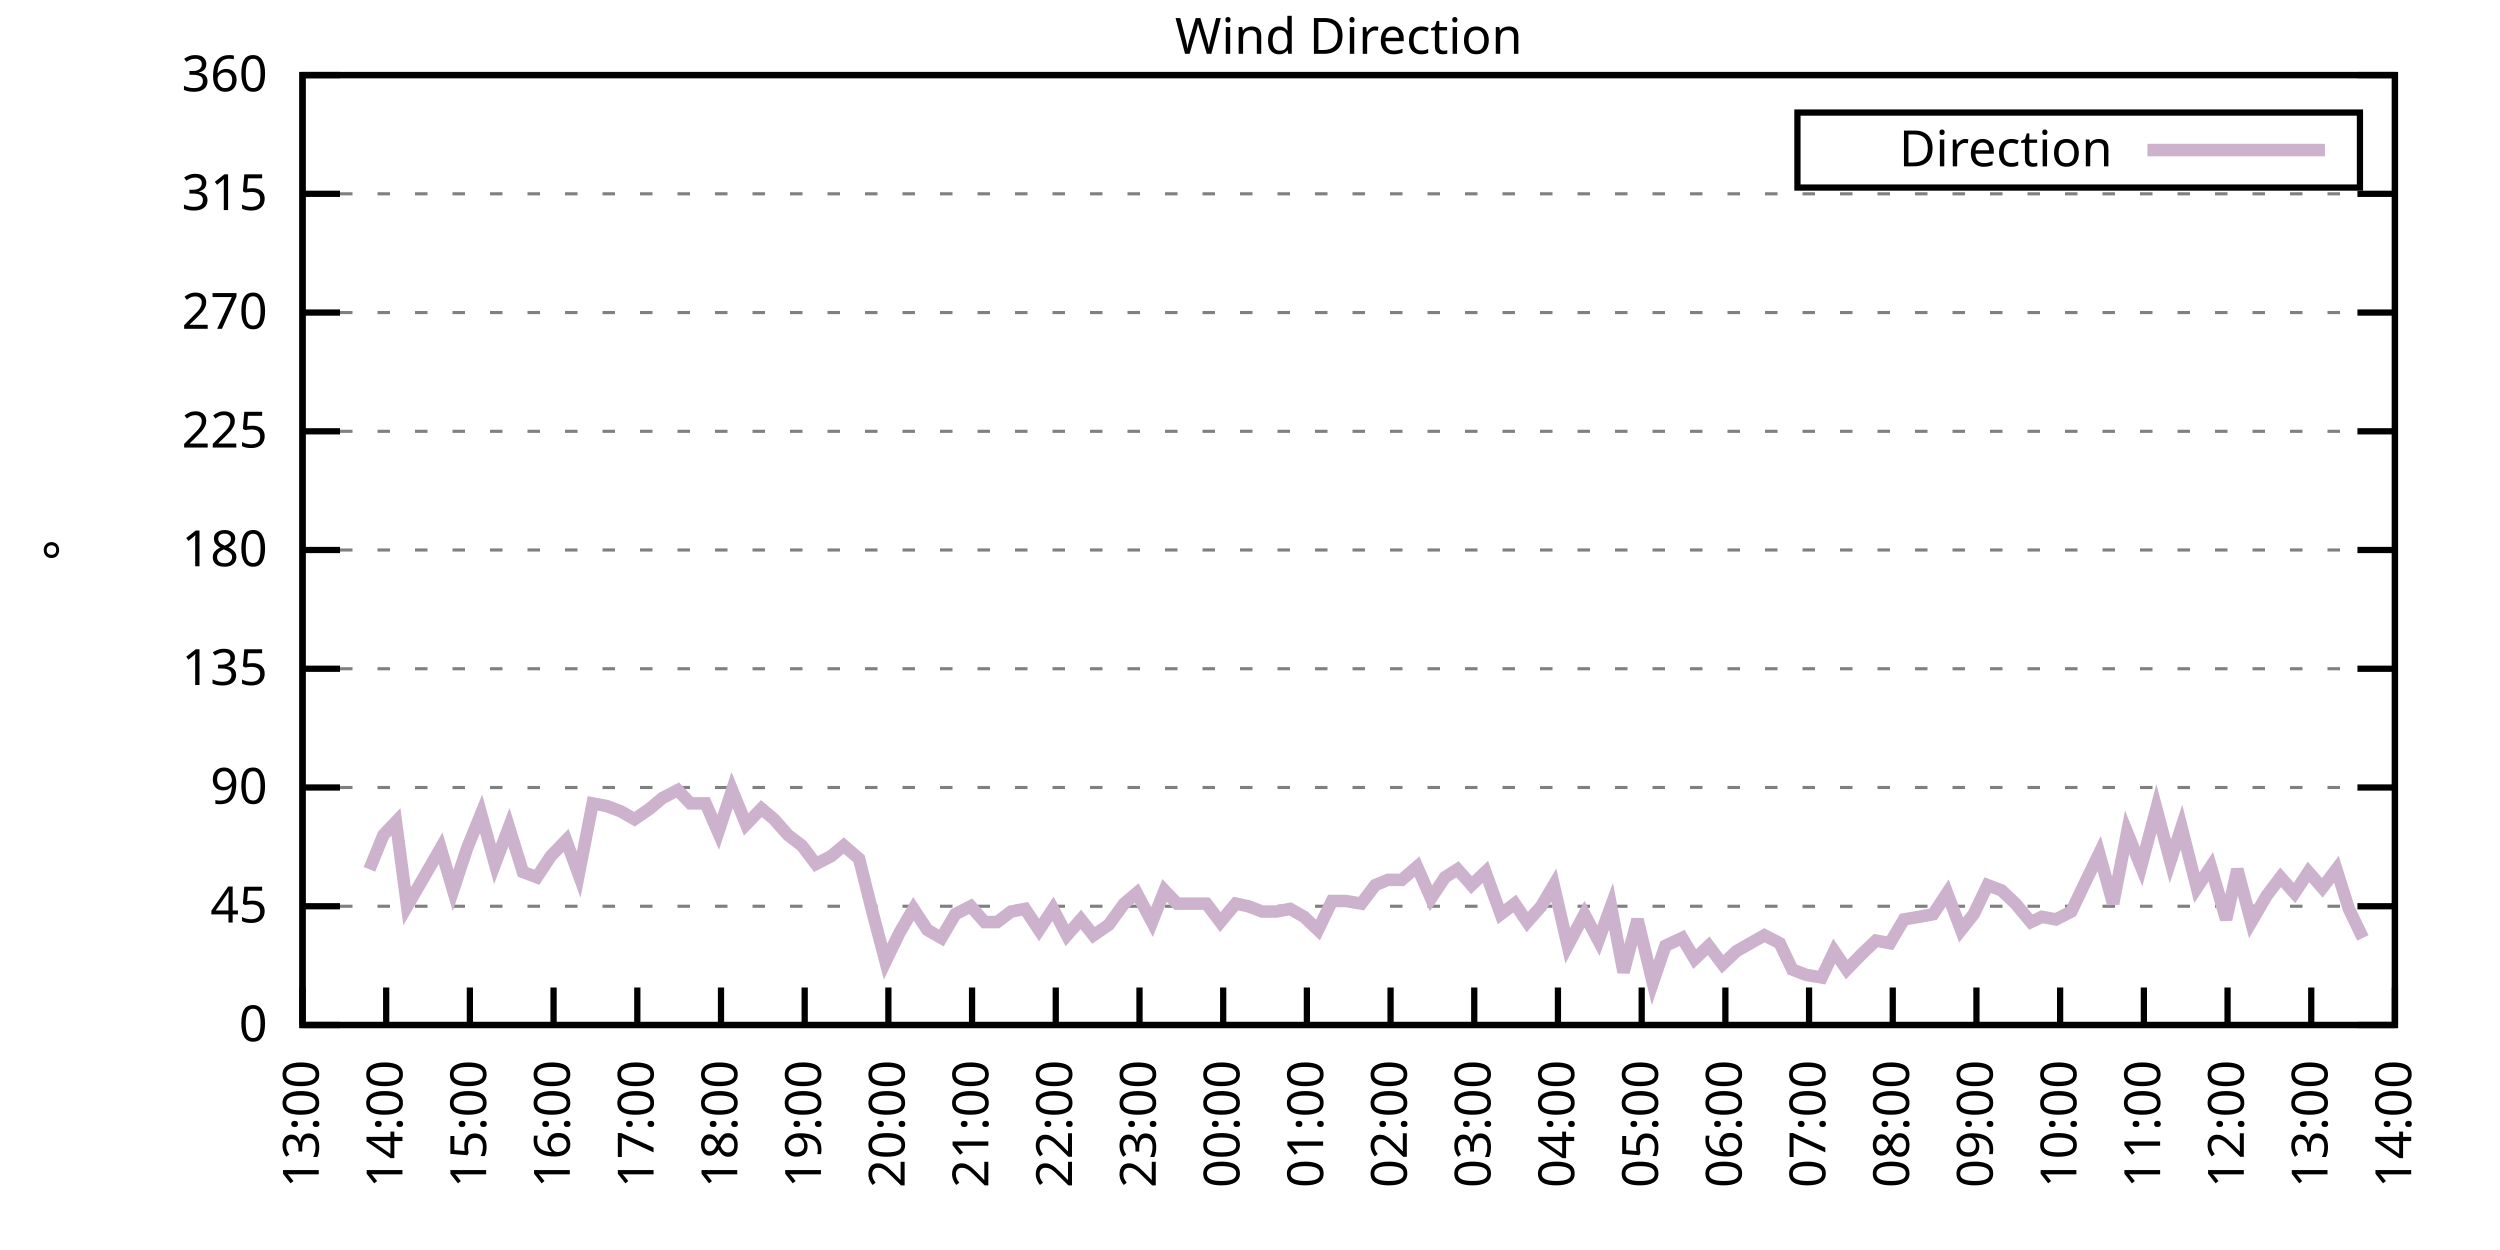
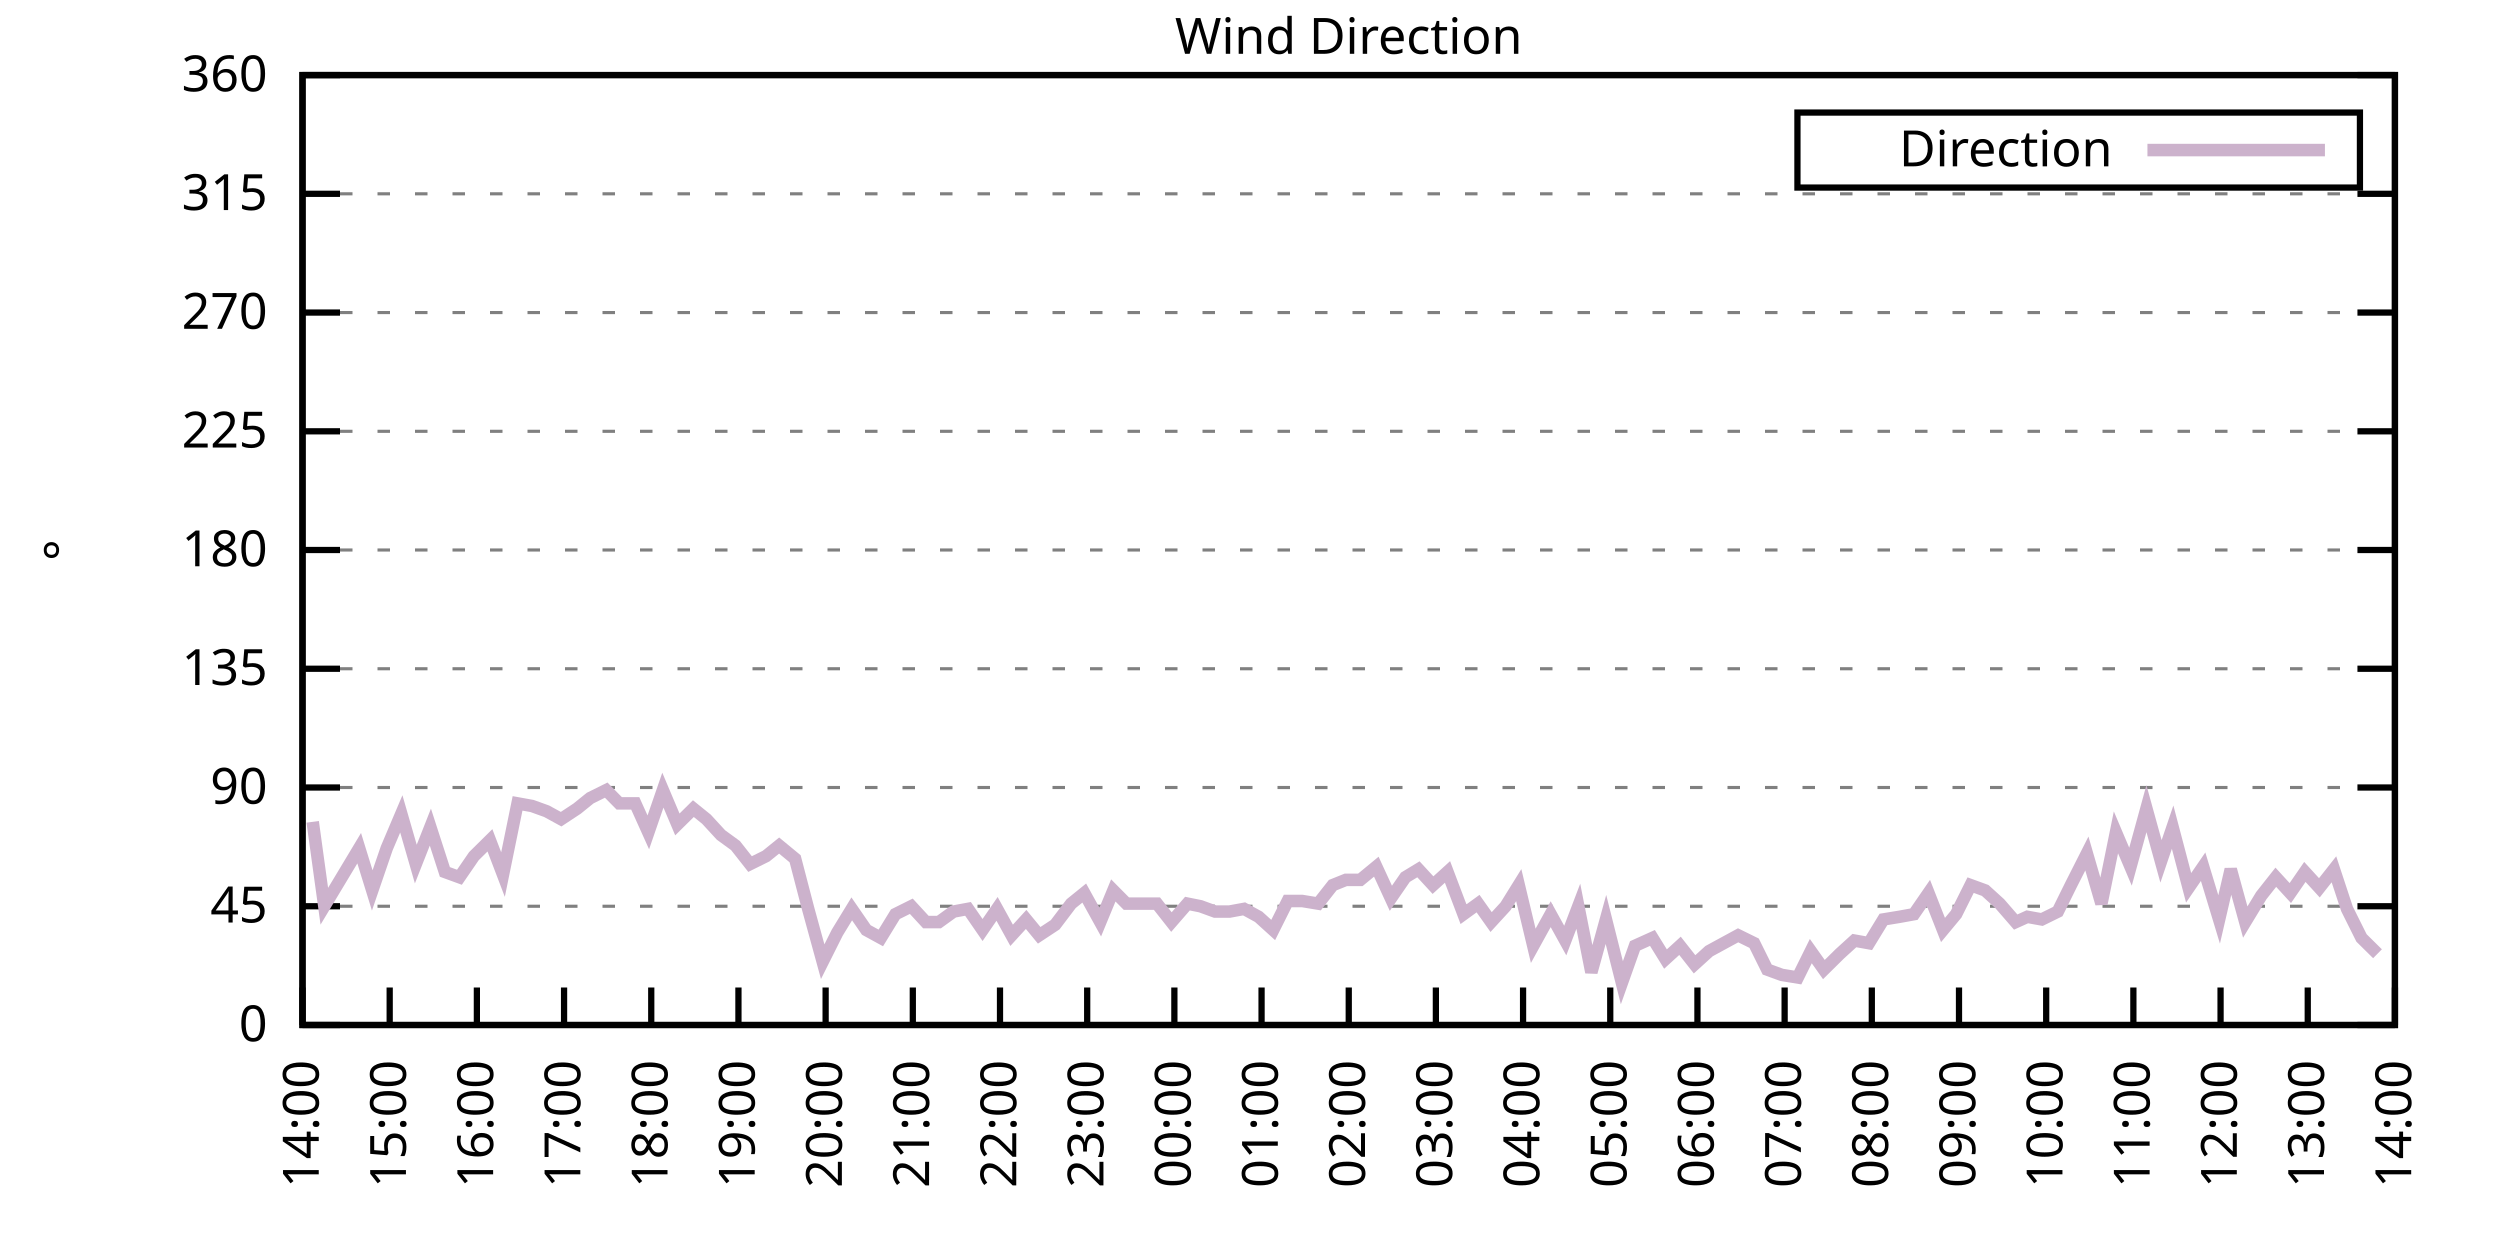
<svg xmlns="http://www.w3.org/2000/svg" xmlns:xlink="http://www.w3.org/1999/xlink" width="400" height="200" viewBox="0 0 400 200">
  <g id="gnuplot_canvas">
    <rect x="0" y="0" width="400" height="200" fill="none" />
    <defs>
      <circle id="gpDot" r="0.5" stroke-width="0.5" stroke="currentColor" />
      <path id="gpPt0" stroke-width="0.333" stroke="currentColor" d="M-1,0 h2 M0,-1 v2" />
      <path id="gpPt1" stroke-width="0.333" stroke="currentColor" d="M-1,-1 L1,1 M1,-1 L-1,1" />
      <path id="gpPt2" stroke-width="0.333" stroke="currentColor" d="M-1,0 L1,0 M0,-1 L0,1 M-1,-1 L1,1 M-1,1 L1,-1" />
      <rect id="gpPt3" stroke-width="0.333" stroke="currentColor" x="-1" y="-1" width="2" height="2" />
      <rect id="gpPt4" stroke-width="0.333" stroke="currentColor" fill="currentColor" x="-1" y="-1" width="2" height="2" />
      <circle id="gpPt5" stroke-width="0.333" stroke="currentColor" cx="0" cy="0" r="1" />
      <use xlink:href="#gpPt5" id="gpPt6" fill="currentColor" stroke="none" />
      <path id="gpPt7" stroke-width="0.333" stroke="currentColor" d="M0,-1.33 L-1.33,0.67 L1.33,0.67 z" />
      <use xlink:href="#gpPt7" id="gpPt8" fill="currentColor" stroke="none" />
      <use xlink:href="#gpPt7" id="gpPt9" stroke="currentColor" transform="rotate(180)" />
      <use xlink:href="#gpPt9" id="gpPt10" fill="currentColor" stroke="none" />
      <use xlink:href="#gpPt3" id="gpPt11" stroke="currentColor" transform="rotate(45)" />
      <use xlink:href="#gpPt11" id="gpPt12" fill="currentColor" stroke="none" />
      <path id="gpPt13" stroke-width="0.333" stroke="currentColor" d="M0,1.330 L1.265,0.411 L0.782,-1.067 L-0.782,-1.076 L-1.265,0.411 z" />
      <use xlink:href="#gpPt13" id="gpPt14" fill="currentColor" stroke="none" />
      <filter id="textbox" filterUnits="objectBoundingBox" x="0" y="0" height="1" width="1">
        <feFlood flood-color="white" flood-opacity="1" result="bgnd" />
        <feComposite in="SourceGraphic" in2="bgnd" operator="atop" />
      </filter>
      <filter id="greybox" filterUnits="objectBoundingBox" x="0" y="0" height="1" width="1">
        <feFlood flood-color="lightgrey" flood-opacity="1" result="grey" />
        <feComposite in="SourceGraphic" in2="grey" operator="atop" />
      </filter>
    </defs>
    <g fill="none" color="white" stroke="currentColor" stroke-width="1.00" stroke-linecap="butt" stroke-linejoin="miter">
</g>
    <g fill="none" color="black" stroke="currentColor" stroke-width="1.00" stroke-linecap="butt" stroke-linejoin="miter">
      <g stroke="none" shape-rendering="crispEdges">
        <polygon fill="rgb(255, 255, 255)" points="48.40,164.00 383.18,164.00 383.18,12.02 48.40,12.02 " />
      </g>
    </g>
    <g fill="none" color="black" stroke="currentColor" stroke-width="1.00" stroke-linecap="butt" stroke-linejoin="miter">
</g>
    <g fill="none" color="black" stroke="black" stroke-width="0.50" stroke-linecap="butt" stroke-linejoin="miter">
</g>
    <g fill="none" color="gray" stroke="currentColor" stroke-width="0.50" stroke-linecap="butt" stroke-linejoin="miter">
      <path stroke="gray" stroke-dasharray="2,4" class="gridline" d="M48.40,164.00 L383.19,164.00  " />
    </g>
    <g fill="none" color="gray" stroke="gray" stroke-width="1.00" stroke-linecap="butt" stroke-linejoin="miter">
</g>
    <g fill="none" color="black" stroke="currentColor" stroke-width="1.00" stroke-linecap="butt" stroke-linejoin="miter">
      <path stroke="black" d="M48.40,164.00 L54.40,164.00 M383.19,164.00 L377.19,164.00  " />
      <g transform="translate(42.80,166.60)" stroke="none" fill="black" font-family="Sans" font-size="8.00" text-anchor="end">
        <text>
          <tspan font-family="Sans"> 0</tspan>
        </text>
      </g>
    </g>
    <g fill="none" color="black" stroke="currentColor" stroke-width="1.00" stroke-linecap="butt" stroke-linejoin="miter">
</g>
    <g fill="none" color="black" stroke="black" stroke-width="0.50" stroke-linecap="butt" stroke-linejoin="miter">
</g>
    <g fill="none" color="gray" stroke="currentColor" stroke-width="0.50" stroke-linecap="butt" stroke-linejoin="miter">
      <path stroke="gray" stroke-dasharray="2,4" class="gridline" d="M48.40,145.00 L383.19,145.00  " />
    </g>
    <g fill="none" color="gray" stroke="gray" stroke-width="1.00" stroke-linecap="butt" stroke-linejoin="miter">
</g>
    <g fill="none" color="black" stroke="currentColor" stroke-width="1.00" stroke-linecap="butt" stroke-linejoin="miter">
      <path stroke="black" d="M48.40,145.00 L54.40,145.00 M383.19,145.00 L377.19,145.00  " />
      <g transform="translate(42.80,147.60)" stroke="none" fill="black" font-family="Sans" font-size="8.00" text-anchor="end">
        <text>
          <tspan font-family="Sans"> 45</tspan>
        </text>
      </g>
    </g>
    <g fill="none" color="black" stroke="currentColor" stroke-width="1.00" stroke-linecap="butt" stroke-linejoin="miter">
</g>
    <g fill="none" color="black" stroke="black" stroke-width="0.50" stroke-linecap="butt" stroke-linejoin="miter">
</g>
    <g fill="none" color="gray" stroke="currentColor" stroke-width="0.50" stroke-linecap="butt" stroke-linejoin="miter">
      <path stroke="gray" stroke-dasharray="2,4" class="gridline" d="M48.40,126.00 L383.19,126.00  " />
    </g>
    <g fill="none" color="gray" stroke="gray" stroke-width="1.00" stroke-linecap="butt" stroke-linejoin="miter">
</g>
    <g fill="none" color="black" stroke="currentColor" stroke-width="1.00" stroke-linecap="butt" stroke-linejoin="miter">
      <path stroke="black" d="M48.40,126.00 L54.40,126.00 M383.19,126.00 L377.19,126.00  " />
      <g transform="translate(42.80,128.60)" stroke="none" fill="black" font-family="Sans" font-size="8.00" text-anchor="end">
        <text>
          <tspan font-family="Sans"> 90</tspan>
        </text>
      </g>
    </g>
    <g fill="none" color="black" stroke="currentColor" stroke-width="1.00" stroke-linecap="butt" stroke-linejoin="miter">
</g>
    <g fill="none" color="black" stroke="black" stroke-width="0.50" stroke-linecap="butt" stroke-linejoin="miter">
</g>
    <g fill="none" color="gray" stroke="currentColor" stroke-width="0.50" stroke-linecap="butt" stroke-linejoin="miter">
      <path stroke="gray" stroke-dasharray="2,4" class="gridline" d="M48.40,107.00 L383.19,107.00  " />
    </g>
    <g fill="none" color="gray" stroke="gray" stroke-width="1.00" stroke-linecap="butt" stroke-linejoin="miter">
</g>
    <g fill="none" color="black" stroke="currentColor" stroke-width="1.00" stroke-linecap="butt" stroke-linejoin="miter">
      <path stroke="black" d="M48.40,107.00 L54.40,107.00 M383.19,107.00 L377.19,107.00  " />
      <g transform="translate(42.80,109.60)" stroke="none" fill="black" font-family="Sans" font-size="8.00" text-anchor="end">
        <text>
          <tspan font-family="Sans"> 135</tspan>
        </text>
      </g>
    </g>
    <g fill="none" color="black" stroke="currentColor" stroke-width="1.00" stroke-linecap="butt" stroke-linejoin="miter">
</g>
    <g fill="none" color="black" stroke="black" stroke-width="0.50" stroke-linecap="butt" stroke-linejoin="miter">
</g>
    <g fill="none" color="gray" stroke="currentColor" stroke-width="0.50" stroke-linecap="butt" stroke-linejoin="miter">
      <path stroke="gray" stroke-dasharray="2,4" class="gridline" d="M48.40,88.00 L383.19,88.00  " />
    </g>
    <g fill="none" color="gray" stroke="gray" stroke-width="1.00" stroke-linecap="butt" stroke-linejoin="miter">
</g>
    <g fill="none" color="black" stroke="currentColor" stroke-width="1.00" stroke-linecap="butt" stroke-linejoin="miter">
      <path stroke="black" d="M48.40,88.00 L54.40,88.00 M383.19,88.00 L377.19,88.00  " />
      <g transform="translate(42.80,90.60)" stroke="none" fill="black" font-family="Sans" font-size="8.00" text-anchor="end">
        <text>
          <tspan font-family="Sans"> 180</tspan>
        </text>
      </g>
    </g>
    <g fill="none" color="black" stroke="currentColor" stroke-width="1.00" stroke-linecap="butt" stroke-linejoin="miter">
</g>
    <g fill="none" color="black" stroke="black" stroke-width="0.50" stroke-linecap="butt" stroke-linejoin="miter">
</g>
    <g fill="none" color="gray" stroke="currentColor" stroke-width="0.50" stroke-linecap="butt" stroke-linejoin="miter">
      <path stroke="gray" stroke-dasharray="2,4" class="gridline" d="M48.40,69.01 L383.19,69.01  " />
    </g>
    <g fill="none" color="gray" stroke="gray" stroke-width="1.00" stroke-linecap="butt" stroke-linejoin="miter">
</g>
    <g fill="none" color="black" stroke="currentColor" stroke-width="1.00" stroke-linecap="butt" stroke-linejoin="miter">
      <path stroke="black" d="M48.40,69.01 L54.40,69.01 M383.19,69.01 L377.19,69.01  " />
      <g transform="translate(42.80,71.61)" stroke="none" fill="black" font-family="Sans" font-size="8.00" text-anchor="end">
        <text>
          <tspan font-family="Sans"> 225</tspan>
        </text>
      </g>
    </g>
    <g fill="none" color="black" stroke="currentColor" stroke-width="1.00" stroke-linecap="butt" stroke-linejoin="miter">
</g>
    <g fill="none" color="black" stroke="black" stroke-width="0.50" stroke-linecap="butt" stroke-linejoin="miter">
</g>
    <g fill="none" color="gray" stroke="currentColor" stroke-width="0.50" stroke-linecap="butt" stroke-linejoin="miter">
      <path stroke="gray" stroke-dasharray="2,4" class="gridline" d="M48.40,50.01 L383.19,50.01  " />
    </g>
    <g fill="none" color="gray" stroke="gray" stroke-width="1.00" stroke-linecap="butt" stroke-linejoin="miter">
</g>
    <g fill="none" color="black" stroke="currentColor" stroke-width="1.00" stroke-linecap="butt" stroke-linejoin="miter">
      <path stroke="black" d="M48.40,50.01 L54.40,50.01 M383.19,50.01 L377.19,50.01  " />
      <g transform="translate(42.80,52.61)" stroke="none" fill="black" font-family="Sans" font-size="8.00" text-anchor="end">
        <text>
          <tspan font-family="Sans"> 270</tspan>
        </text>
      </g>
    </g>
    <g fill="none" color="black" stroke="currentColor" stroke-width="1.00" stroke-linecap="butt" stroke-linejoin="miter">
</g>
    <g fill="none" color="black" stroke="black" stroke-width="0.50" stroke-linecap="butt" stroke-linejoin="miter">
</g>
    <g fill="none" color="gray" stroke="currentColor" stroke-width="0.50" stroke-linecap="butt" stroke-linejoin="miter">
      <path stroke="gray" stroke-dasharray="2,4" class="gridline" d="M48.40,31.01 L383.19,31.01  " />
    </g>
    <g fill="none" color="gray" stroke="gray" stroke-width="1.00" stroke-linecap="butt" stroke-linejoin="miter">
</g>
    <g fill="none" color="black" stroke="currentColor" stroke-width="1.00" stroke-linecap="butt" stroke-linejoin="miter">
      <path stroke="black" d="M48.40,31.01 L54.40,31.01 M383.19,31.01 L377.19,31.01  " />
      <g transform="translate(42.80,33.61)" stroke="none" fill="black" font-family="Sans" font-size="8.00" text-anchor="end">
        <text>
          <tspan font-family="Sans"> 315</tspan>
        </text>
      </g>
    </g>
    <g fill="none" color="black" stroke="currentColor" stroke-width="1.00" stroke-linecap="butt" stroke-linejoin="miter">
</g>
    <g fill="none" color="black" stroke="black" stroke-width="0.50" stroke-linecap="butt" stroke-linejoin="miter">
</g>
    <g fill="none" color="gray" stroke="currentColor" stroke-width="0.50" stroke-linecap="butt" stroke-linejoin="miter">
      <path stroke="gray" stroke-dasharray="2,4" class="gridline" d="M48.40,12.01 L383.19,12.01  " />
    </g>
    <g fill="none" color="gray" stroke="gray" stroke-width="1.00" stroke-linecap="butt" stroke-linejoin="miter">
</g>
    <g fill="none" color="black" stroke="currentColor" stroke-width="1.00" stroke-linecap="butt" stroke-linejoin="miter">
      <path stroke="black" d="M48.40,12.01 L54.40,12.01 M383.19,12.01 L377.19,12.01  " />
      <g transform="translate(42.80,14.61)" stroke="none" fill="black" font-family="Sans" font-size="8.00" text-anchor="end">
        <text>
          <tspan font-family="Sans"> 360</tspan>
        </text>
      </g>
    </g>
    <g fill="none" color="black" stroke="currentColor" stroke-width="1.00" stroke-linecap="butt" stroke-linejoin="miter">
      <path stroke="black" d="M48.40,164.00 L48.40,158.00  " />
      <g transform="translate(51.00,169.60) rotate(270.00)" stroke="none" fill="black" font-family="Sans" font-size="8.00" text-anchor="end">
        <text>
-           <tspan font-family="Sans">13:00</tspan>
-         </text>
-       </g>
-     </g>
-     <g fill="none" color="black" stroke="currentColor" stroke-width="1.00" stroke-linecap="butt" stroke-linejoin="miter">
-       <path stroke="black" d="M61.79,164.00 L61.79,158.00  " />
-       <g transform="translate(64.39,169.60) rotate(270.00)" stroke="none" fill="black" font-family="Sans" font-size="8.00" text-anchor="end">
-         <text>
          <tspan font-family="Sans">14:00</tspan>
        </text>
      </g>
    </g>
    <g fill="none" color="black" stroke="currentColor" stroke-width="1.00" stroke-linecap="butt" stroke-linejoin="miter">
-       <path stroke="black" d="M75.18,164.00 L75.18,158.00  " />
-       <g transform="translate(77.78,169.60) rotate(270.00)" stroke="none" fill="black" font-family="Sans" font-size="8.00" text-anchor="end">
+       <path stroke="black" d="M62.35,164.00 L62.35,158.00  " />
+       <g transform="translate(64.95,169.60) rotate(270.00)" stroke="none" fill="black" font-family="Sans" font-size="8.00" text-anchor="end">
        <text>
          <tspan font-family="Sans">15:00</tspan>
        </text>
      </g>
    </g>
    <g fill="none" color="black" stroke="currentColor" stroke-width="1.00" stroke-linecap="butt" stroke-linejoin="miter">
-       <path stroke="black" d="M88.57,164.00 L88.57,158.00  " />
-       <g transform="translate(91.17,169.60) rotate(270.00)" stroke="none" fill="black" font-family="Sans" font-size="8.00" text-anchor="end">
+       <path stroke="black" d="M76.30,164.00 L76.30,158.00  " />
+       <g transform="translate(78.90,169.60) rotate(270.00)" stroke="none" fill="black" font-family="Sans" font-size="8.00" text-anchor="end">
        <text>
          <tspan font-family="Sans">16:00</tspan>
        </text>
      </g>
    </g>
    <g fill="none" color="black" stroke="currentColor" stroke-width="1.00" stroke-linecap="butt" stroke-linejoin="miter">
-       <path stroke="black" d="M101.97,164.00 L101.97,158.00  " />
-       <g transform="translate(104.57,169.60) rotate(270.00)" stroke="none" fill="black" font-family="Sans" font-size="8.00" text-anchor="end">
+       <path stroke="black" d="M90.25,164.00 L90.25,158.00  " />
+       <g transform="translate(92.85,169.60) rotate(270.00)" stroke="none" fill="black" font-family="Sans" font-size="8.00" text-anchor="end">
        <text>
          <tspan font-family="Sans">17:00</tspan>
        </text>
      </g>
    </g>
    <g fill="none" color="black" stroke="currentColor" stroke-width="1.00" stroke-linecap="butt" stroke-linejoin="miter">
-       <path stroke="black" d="M115.36,164.00 L115.36,158.00  " />
-       <g transform="translate(117.96,169.60) rotate(270.00)" stroke="none" fill="black" font-family="Sans" font-size="8.00" text-anchor="end">
+       <path stroke="black" d="M104.20,164.00 L104.20,158.00  " />
+       <g transform="translate(106.80,169.60) rotate(270.00)" stroke="none" fill="black" font-family="Sans" font-size="8.00" text-anchor="end">
        <text>
          <tspan font-family="Sans">18:00</tspan>
        </text>
      </g>
    </g>
    <g fill="none" color="black" stroke="currentColor" stroke-width="1.00" stroke-linecap="butt" stroke-linejoin="miter">
-       <path stroke="black" d="M128.75,164.00 L128.75,158.00  " />
-       <g transform="translate(131.35,169.60) rotate(270.00)" stroke="none" fill="black" font-family="Sans" font-size="8.00" text-anchor="end">
+       <path stroke="black" d="M118.15,164.00 L118.15,158.00  " />
+       <g transform="translate(120.75,169.60) rotate(270.00)" stroke="none" fill="black" font-family="Sans" font-size="8.00" text-anchor="end">
        <text>
          <tspan font-family="Sans">19:00</tspan>
        </text>
      </g>
    </g>
    <g fill="none" color="black" stroke="currentColor" stroke-width="1.00" stroke-linecap="butt" stroke-linejoin="miter">
-       <path stroke="black" d="M142.14,164.00 L142.14,158.00  " />
-       <g transform="translate(144.74,169.60) rotate(270.00)" stroke="none" fill="black" font-family="Sans" font-size="8.00" text-anchor="end">
+       <path stroke="black" d="M132.10,164.00 L132.10,158.00  " />
+       <g transform="translate(134.70,169.60) rotate(270.00)" stroke="none" fill="black" font-family="Sans" font-size="8.00" text-anchor="end">
        <text>
          <tspan font-family="Sans">20:00</tspan>
        </text>
      </g>
    </g>
    <g fill="none" color="black" stroke="currentColor" stroke-width="1.00" stroke-linecap="butt" stroke-linejoin="miter">
-       <path stroke="black" d="M155.53,164.00 L155.53,158.00  " />
-       <g transform="translate(158.13,169.60) rotate(270.00)" stroke="none" fill="black" font-family="Sans" font-size="8.00" text-anchor="end">
+       <path stroke="black" d="M146.05,164.00 L146.05,158.00  " />
+       <g transform="translate(148.65,169.60) rotate(270.00)" stroke="none" fill="black" font-family="Sans" font-size="8.00" text-anchor="end">
        <text>
          <tspan font-family="Sans">21:00</tspan>
        </text>
      </g>
    </g>
    <g fill="none" color="black" stroke="currentColor" stroke-width="1.00" stroke-linecap="butt" stroke-linejoin="miter">
-       <path stroke="black" d="M168.92,164.00 L168.92,158.00  " />
-       <g transform="translate(171.52,169.60) rotate(270.00)" stroke="none" fill="black" font-family="Sans" font-size="8.00" text-anchor="end">
+       <path stroke="black" d="M160.00,164.00 L160.00,158.00  " />
+       <g transform="translate(162.60,169.60) rotate(270.00)" stroke="none" fill="black" font-family="Sans" font-size="8.00" text-anchor="end">
        <text>
          <tspan font-family="Sans">22:00</tspan>
        </text>
      </g>
    </g>
    <g fill="none" color="black" stroke="currentColor" stroke-width="1.00" stroke-linecap="butt" stroke-linejoin="miter">
-       <path stroke="black" d="M182.32,164.00 L182.32,158.00  " />
-       <g transform="translate(184.92,169.60) rotate(270.00)" stroke="none" fill="black" font-family="Sans" font-size="8.00" text-anchor="end">
+       <path stroke="black" d="M173.95,164.00 L173.95,158.00  " />
+       <g transform="translate(176.55,169.60) rotate(270.00)" stroke="none" fill="black" font-family="Sans" font-size="8.00" text-anchor="end">
        <text>
          <tspan font-family="Sans">23:00</tspan>
        </text>
      </g>
    </g>
    <g fill="none" color="black" stroke="currentColor" stroke-width="1.00" stroke-linecap="butt" stroke-linejoin="miter">
-       <path stroke="black" d="M195.71,164.00 L195.71,158.00  " />
-       <g transform="translate(198.31,169.60) rotate(270.00)" stroke="none" fill="black" font-family="Sans" font-size="8.00" text-anchor="end">
+       <path stroke="black" d="M187.90,164.00 L187.90,158.00  " />
+       <g transform="translate(190.50,169.60) rotate(270.00)" stroke="none" fill="black" font-family="Sans" font-size="8.00" text-anchor="end">
        <text>
          <tspan font-family="Sans">00:00</tspan>
        </text>
      </g>
    </g>
    <g fill="none" color="black" stroke="currentColor" stroke-width="1.00" stroke-linecap="butt" stroke-linejoin="miter">
-       <path stroke="black" d="M209.10,164.00 L209.10,158.00  " />
-       <g transform="translate(211.70,169.60) rotate(270.00)" stroke="none" fill="black" font-family="Sans" font-size="8.00" text-anchor="end">
+       <path stroke="black" d="M201.85,164.00 L201.85,158.00  " />
+       <g transform="translate(204.45,169.60) rotate(270.00)" stroke="none" fill="black" font-family="Sans" font-size="8.00" text-anchor="end">
        <text>
          <tspan font-family="Sans">01:00</tspan>
        </text>
      </g>
    </g>
    <g fill="none" color="black" stroke="currentColor" stroke-width="1.00" stroke-linecap="butt" stroke-linejoin="miter">
-       <path stroke="black" d="M222.49,164.00 L222.49,158.00  " />
-       <g transform="translate(225.09,169.60) rotate(270.00)" stroke="none" fill="black" font-family="Sans" font-size="8.00" text-anchor="end">
+       <path stroke="black" d="M215.80,164.00 L215.80,158.00  " />
+       <g transform="translate(218.40,169.60) rotate(270.00)" stroke="none" fill="black" font-family="Sans" font-size="8.00" text-anchor="end">
        <text>
          <tspan font-family="Sans">02:00</tspan>
        </text>
      </g>
    </g>
    <g fill="none" color="black" stroke="currentColor" stroke-width="1.00" stroke-linecap="butt" stroke-linejoin="miter">
-       <path stroke="black" d="M235.88,164.00 L235.88,158.00  " />
-       <g transform="translate(238.48,169.60) rotate(270.00)" stroke="none" fill="black" font-family="Sans" font-size="8.00" text-anchor="end">
+       <path stroke="black" d="M229.74,164.00 L229.74,158.00  " />
+       <g transform="translate(232.34,169.60) rotate(270.00)" stroke="none" fill="black" font-family="Sans" font-size="8.00" text-anchor="end">
        <text>
          <tspan font-family="Sans">03:00</tspan>
        </text>
      </g>
    </g>
    <g fill="none" color="black" stroke="currentColor" stroke-width="1.00" stroke-linecap="butt" stroke-linejoin="miter">
-       <path stroke="black" d="M249.27,164.00 L249.27,158.00  " />
-       <g transform="translate(251.87,169.60) rotate(270.00)" stroke="none" fill="black" font-family="Sans" font-size="8.00" text-anchor="end">
+       <path stroke="black" d="M243.69,164.00 L243.69,158.00  " />
+       <g transform="translate(246.29,169.60) rotate(270.00)" stroke="none" fill="black" font-family="Sans" font-size="8.00" text-anchor="end">
        <text>
          <tspan font-family="Sans">04:00</tspan>
        </text>
      </g>
    </g>
    <g fill="none" color="black" stroke="currentColor" stroke-width="1.00" stroke-linecap="butt" stroke-linejoin="miter">
-       <path stroke="black" d="M262.67,164.00 L262.67,158.00  " />
-       <g transform="translate(265.27,169.60) rotate(270.00)" stroke="none" fill="black" font-family="Sans" font-size="8.00" text-anchor="end">
+       <path stroke="black" d="M257.64,164.00 L257.64,158.00  " />
+       <g transform="translate(260.24,169.60) rotate(270.00)" stroke="none" fill="black" font-family="Sans" font-size="8.00" text-anchor="end">
        <text>
          <tspan font-family="Sans">05:00</tspan>
        </text>
      </g>
    </g>
    <g fill="none" color="black" stroke="currentColor" stroke-width="1.00" stroke-linecap="butt" stroke-linejoin="miter">
-       <path stroke="black" d="M276.06,164.00 L276.06,158.00  " />
-       <g transform="translate(278.66,169.60) rotate(270.00)" stroke="none" fill="black" font-family="Sans" font-size="8.00" text-anchor="end">
+       <path stroke="black" d="M271.59,164.00 L271.59,158.00  " />
+       <g transform="translate(274.19,169.60) rotate(270.00)" stroke="none" fill="black" font-family="Sans" font-size="8.00" text-anchor="end">
        <text>
          <tspan font-family="Sans">06:00</tspan>
        </text>
      </g>
    </g>
    <g fill="none" color="black" stroke="currentColor" stroke-width="1.00" stroke-linecap="butt" stroke-linejoin="miter">
-       <path stroke="black" d="M289.45,164.00 L289.45,158.00  " />
-       <g transform="translate(292.05,169.60) rotate(270.00)" stroke="none" fill="black" font-family="Sans" font-size="8.00" text-anchor="end">
+       <path stroke="black" d="M285.54,164.00 L285.54,158.00  " />
+       <g transform="translate(288.14,169.60) rotate(270.00)" stroke="none" fill="black" font-family="Sans" font-size="8.00" text-anchor="end">
        <text>
          <tspan font-family="Sans">07:00</tspan>
        </text>
      </g>
    </g>
    <g fill="none" color="black" stroke="currentColor" stroke-width="1.00" stroke-linecap="butt" stroke-linejoin="miter">
-       <path stroke="black" d="M302.84,164.00 L302.84,158.00  " />
-       <g transform="translate(305.44,169.60) rotate(270.00)" stroke="none" fill="black" font-family="Sans" font-size="8.00" text-anchor="end">
+       <path stroke="black" d="M299.49,164.00 L299.49,158.00  " />
+       <g transform="translate(302.09,169.60) rotate(270.00)" stroke="none" fill="black" font-family="Sans" font-size="8.00" text-anchor="end">
        <text>
          <tspan font-family="Sans">08:00</tspan>
        </text>
      </g>
    </g>
    <g fill="none" color="black" stroke="currentColor" stroke-width="1.00" stroke-linecap="butt" stroke-linejoin="miter">
-       <path stroke="black" d="M316.23,164.00 L316.23,158.00  " />
-       <g transform="translate(318.83,169.60) rotate(270.00)" stroke="none" fill="black" font-family="Sans" font-size="8.00" text-anchor="end">
+       <path stroke="black" d="M313.44,164.00 L313.44,158.00  " />
+       <g transform="translate(316.04,169.60) rotate(270.00)" stroke="none" fill="black" font-family="Sans" font-size="8.00" text-anchor="end">
        <text>
          <tspan font-family="Sans">09:00</tspan>
        </text>
      </g>
    </g>
    <g fill="none" color="black" stroke="currentColor" stroke-width="1.00" stroke-linecap="butt" stroke-linejoin="miter">
-       <path stroke="black" d="M329.62,164.00 L329.62,158.00  " />
-       <g transform="translate(332.22,169.60) rotate(270.00)" stroke="none" fill="black" font-family="Sans" font-size="8.00" text-anchor="end">
+       <path stroke="black" d="M327.39,164.00 L327.39,158.00  " />
+       <g transform="translate(329.99,169.60) rotate(270.00)" stroke="none" fill="black" font-family="Sans" font-size="8.00" text-anchor="end">
        <text>
          <tspan font-family="Sans">10:00</tspan>
        </text>
      </g>
    </g>
    <g fill="none" color="black" stroke="currentColor" stroke-width="1.00" stroke-linecap="butt" stroke-linejoin="miter">
-       <path stroke="black" d="M343.02,164.00 L343.02,158.00  " />
-       <g transform="translate(345.62,169.60) rotate(270.00)" stroke="none" fill="black" font-family="Sans" font-size="8.00" text-anchor="end">
+       <path stroke="black" d="M341.34,164.00 L341.34,158.00  " />
+       <g transform="translate(343.94,169.60) rotate(270.00)" stroke="none" fill="black" font-family="Sans" font-size="8.00" text-anchor="end">
        <text>
          <tspan font-family="Sans">11:00</tspan>
        </text>
      </g>
    </g>
    <g fill="none" color="black" stroke="currentColor" stroke-width="1.00" stroke-linecap="butt" stroke-linejoin="miter">
-       <path stroke="black" d="M356.41,164.00 L356.41,158.00  " />
-       <g transform="translate(359.01,169.60) rotate(270.00)" stroke="none" fill="black" font-family="Sans" font-size="8.00" text-anchor="end">
+       <path stroke="black" d="M355.29,164.00 L355.29,158.00  " />
+       <g transform="translate(357.89,169.60) rotate(270.00)" stroke="none" fill="black" font-family="Sans" font-size="8.00" text-anchor="end">
        <text>
          <tspan font-family="Sans">12:00</tspan>
        </text>
      </g>
    </g>
    <g fill="none" color="black" stroke="currentColor" stroke-width="1.00" stroke-linecap="butt" stroke-linejoin="miter">
-       <path stroke="black" d="M369.80,164.00 L369.80,158.00  " />
-       <g transform="translate(372.40,169.60) rotate(270.00)" stroke="none" fill="black" font-family="Sans" font-size="8.00" text-anchor="end">
+       <path stroke="black" d="M369.24,164.00 L369.24,158.00  " />
+       <g transform="translate(371.84,169.60) rotate(270.00)" stroke="none" fill="black" font-family="Sans" font-size="8.00" text-anchor="end">
        <text>
          <tspan font-family="Sans">13:00</tspan>
        </text>
      </g>
    </g>
    <g fill="none" color="black" stroke="currentColor" stroke-width="1.00" stroke-linecap="butt" stroke-linejoin="miter">
      <path stroke="black" d="M383.19,164.00 L383.19,158.00  " />
      <g transform="translate(385.79,169.60) rotate(270.00)" stroke="none" fill="black" font-family="Sans" font-size="8.00" text-anchor="end">
        <text>
          <tspan font-family="Sans">14:00</tspan>
        </text>
      </g>
    </g>
    <g fill="none" color="black" stroke="currentColor" stroke-width="1.00" stroke-linecap="butt" stroke-linejoin="miter">
</g>
    <g fill="none" color="black" stroke="currentColor" stroke-width="1.00" stroke-linecap="butt" stroke-linejoin="miter">
      <path stroke="black" d="M48.40,12.01 L48.40,164.00 L383.19,164.00 L383.19,12.01 L48.40,12.01 Z  " />
    </g>
    <g fill="none" color="black" stroke="currentColor" stroke-width="1.00" stroke-linecap="butt" stroke-linejoin="miter">
</g>
    <g fill="none" color="black" stroke="currentColor" stroke-width="1.00" stroke-linecap="butt" stroke-linejoin="miter">
      <path stroke="black" d="M287.59,30.01 L287.59,18.01 L377.59,18.01 L377.59,30.01 L287.59,30.01 Z  " />
    </g>
    <g id="Wind_direction_plot_1">
      <g fill="none" color="white" stroke="black" stroke-width="2.00" stroke-linecap="butt" stroke-linejoin="miter">
</g>
      <g fill="none" color="black" stroke="currentColor" stroke-width="2.00" stroke-linecap="butt" stroke-linejoin="miter">
        <g transform="translate(337.99,26.61)" stroke="none" fill="black" font-family="Sans" font-size="8.00" text-anchor="end">
          <text>
            <tspan font-family="Sans">Direction</tspan>
          </text>
        </g>
      </g>
      <g fill="none" color="black" stroke="currentColor" stroke-width="2.00" stroke-linecap="butt" stroke-linejoin="miter">
-         <path stroke="rgb(204, 178, 204)" d="M343.59,24.01 L371.99,24.01 M59.11,139.09 L61.35,133.60 L63.35,131.49 L65.14,145.00 L67.82,140.36 L70.50,135.71   L72.50,142.47 L74.74,135.71 L76.97,130.22 L79.20,138.25 L81.43,132.34 L83.66,139.51 L85.90,140.36 L88.13,136.98   L90.58,134.45 L92.59,139.93 L94.82,128.54 L97.06,128.96 L99.29,129.80 L101.52,131.07 L103.98,129.38 L105.98,127.69   L108.44,126.42 L110.45,128.54 L112.90,128.54 L114.91,133.18 L117.14,126.42 L119.38,131.91 L121.83,129.38 L123.84,131.07   L126.07,133.60 L128.30,135.29 L130.54,138.25 L132.99,136.98 L135.00,135.29 L137.45,137.40 L139.46,145.42 L141.69,153.87   L143.93,149.22 L146.16,145.42 L148.39,148.80 L150.62,150.07 L152.85,146.27 L155.31,145.00 L157.54,147.53 L159.55,147.53   L161.78,145.85 L164.01,145.42 L166.25,148.80 L168.48,145.42 L170.71,149.65 L172.94,147.11 L174.95,149.65 L177.41,147.96   L179.86,144.58 L181.87,142.89 L184.32,147.53 L186.33,142.47 L188.34,144.58 L190.80,144.58 L193.03,144.58 L195.26,147.53   L197.72,144.58 L199.73,145.00 L201.96,145.85 L204.19,145.85 L206.42,145.42 L208.65,146.69 L210.88,148.80 L213.12,144.16   L215.35,144.16 L217.80,144.58 L220.04,141.62 L222.04,140.78 L224.28,140.78 L226.73,138.67 L228.96,143.73 L231.20,140.36   L233.20,139.09 L235.44,141.62 L237.67,139.51 L240.12,146.27 L242.36,144.58 L244.36,147.53 L246.60,145.00 L248.60,141.62   L250.84,151.33 L253.51,146.27 L255.75,150.49 L257.76,145.00 L259.76,155.56 L262.00,147.11 L264.45,157.24 L266.46,151.33   L269.14,150.07 L271.15,153.45 L273.38,151.33 L275.61,154.29 L277.84,152.18 L280.07,150.91 L282.31,149.65 L284.76,150.91   L286.77,155.13 L289.00,155.98 L291.46,156.40 L293.47,152.18 L295.48,155.13 L297.93,152.60 L300.16,150.49 L302.39,150.91   L304.63,147.11 L307.08,146.69 L309.31,146.27 L311.54,142.89 L313.78,148.80 L315.79,146.27 L318.02,141.62 L320.25,142.47   L322.48,144.58 L324.94,147.53 L326.72,146.69 L328.95,147.11 L331.41,145.85 L333.42,141.62 L335.87,136.56 L338.10,144.58   L340.34,133.18 L342.57,138.67 L345.02,129.38 L347.26,137.82 L349.04,132.34 L351.50,142.05 L353.73,138.67 L356.18,147.11   L357.97,139.09 L360.20,147.53 L362.66,143.31 L364.89,140.36 L367.12,142.89 L369.35,139.51 L371.58,142.05 L373.82,139.09   L375.82,145.42 L378.06,150.07  " />
+         <path stroke="rgb(204, 178, 204)" d="M343.59,24.01 L371.99,24.01 M50.03,131.49 L51.89,145.00 L54.68,140.36 L57.47,135.71 L59.56,142.47 L61.88,135.71   L64.21,130.22 L66.53,138.25 L68.86,132.34 L71.18,139.51 L73.51,140.36 L75.83,136.98 L78.39,134.45 L80.48,139.93   L82.81,128.54 L85.13,128.96 L87.46,129.80 L89.78,131.07 L92.34,129.38 L94.43,127.69 L96.99,126.42 L99.08,128.54   L101.64,128.54 L103.73,133.18 L106.06,126.42 L108.38,131.91 L110.94,129.38 L113.03,131.07 L115.36,133.60 L117.68,135.29   L120.01,138.25 L122.57,136.98 L124.66,135.29 L127.22,137.40 L129.31,145.42 L131.63,153.87 L133.96,149.22 L136.28,145.42   L138.61,148.80 L140.93,150.07 L143.26,146.27 L145.81,145.00 L148.14,147.53 L150.23,147.53 L152.56,145.85 L154.88,145.42   L157.21,148.80 L159.53,145.42 L161.86,149.65 L164.18,147.11 L166.27,149.65 L168.83,147.96 L171.39,144.58 L173.48,142.89   L176.04,147.53 L178.13,142.47 L180.22,144.58 L182.78,144.58 L185.11,144.58 L187.43,147.53 L189.99,144.58 L192.08,145.00   L194.41,145.85 L196.73,145.85 L199.06,145.42 L201.38,146.69 L203.71,148.80 L206.03,144.16 L208.36,144.16 L210.91,144.58   L213.24,141.62 L215.33,140.78 L217.65,140.78 L220.21,138.67 L222.54,143.73 L224.86,140.36 L226.95,139.09 L229.28,141.62   L231.60,139.51 L234.16,146.27 L236.49,144.58 L238.58,147.53 L240.90,145.00 L243.00,141.62 L245.32,151.33 L248.11,146.27   L250.44,150.49 L252.53,145.00 L254.62,155.56 L256.95,147.11 L259.50,157.24 L261.60,151.33 L264.39,150.07 L266.48,153.45   L268.80,151.33 L271.13,154.29 L273.45,152.18 L275.78,150.91 L278.10,149.65 L280.66,150.91 L282.75,155.13 L285.08,155.98   L287.64,156.40 L289.73,152.18 L291.82,155.13 L294.38,152.60 L296.70,150.49 L299.03,150.91 L301.35,147.11 L303.91,146.69   L306.23,146.27 L308.56,142.89 L310.88,148.80 L312.98,146.27 L315.30,141.62 L317.63,142.47 L319.95,144.58 L322.51,147.53   L324.37,146.69 L326.69,147.11 L329.25,145.85 L331.34,141.62 L333.90,136.56 L336.23,144.58 L338.55,133.18 L340.88,138.67   L343.43,129.38 L345.76,137.82 L347.62,132.34 L350.18,142.05 L352.50,138.67 L355.06,147.11 L356.92,139.09 L359.24,147.53   L361.80,143.31 L364.13,140.36 L366.45,142.89 L368.78,139.51 L371.10,142.05 L373.43,139.09 L375.52,145.42 L377.84,150.07   L380.40,152.60  " />
      </g>
    </g>
    <g fill="none" color="black" stroke="currentColor" stroke-width="2.00" stroke-linecap="butt" stroke-linejoin="miter">
</g>
    <g fill="none" color="black" stroke="black" stroke-width="1.00" stroke-linecap="butt" stroke-linejoin="miter">
</g>
    <g fill="none" color="black" stroke="currentColor" stroke-width="1.00" stroke-linecap="butt" stroke-linejoin="miter">
      <path stroke="black" d="M48.40,12.01 L48.40,164.00 L383.19,164.00 L383.19,12.01 L48.40,12.01 Z  " />
      <g transform="translate(12.80,88.01) rotate(270.00)" stroke="none" fill="black" font-family="Sans" font-size="8.00" text-anchor="middle">
        <text>
          <tspan font-family="Sans">°</tspan>
        </text>
      </g>
    </g>
    <g fill="none" color="black" stroke="currentColor" stroke-width="1.00" stroke-linecap="butt" stroke-linejoin="miter">
</g>
    <g fill="none" color="black" stroke="currentColor" stroke-width="1.00" stroke-linecap="butt" stroke-linejoin="miter">
      <g transform="translate(215.79,8.61)" stroke="none" fill="black" font-family="Sans" font-size="8.00" text-anchor="middle">
        <text>
          <tspan font-family="Sans">Wind Direction</tspan>
        </text>
      </g>
    </g>
    <g fill="none" color="black" stroke="currentColor" stroke-width="1.00" stroke-linecap="butt" stroke-linejoin="miter">
</g>
  </g>
</svg>
